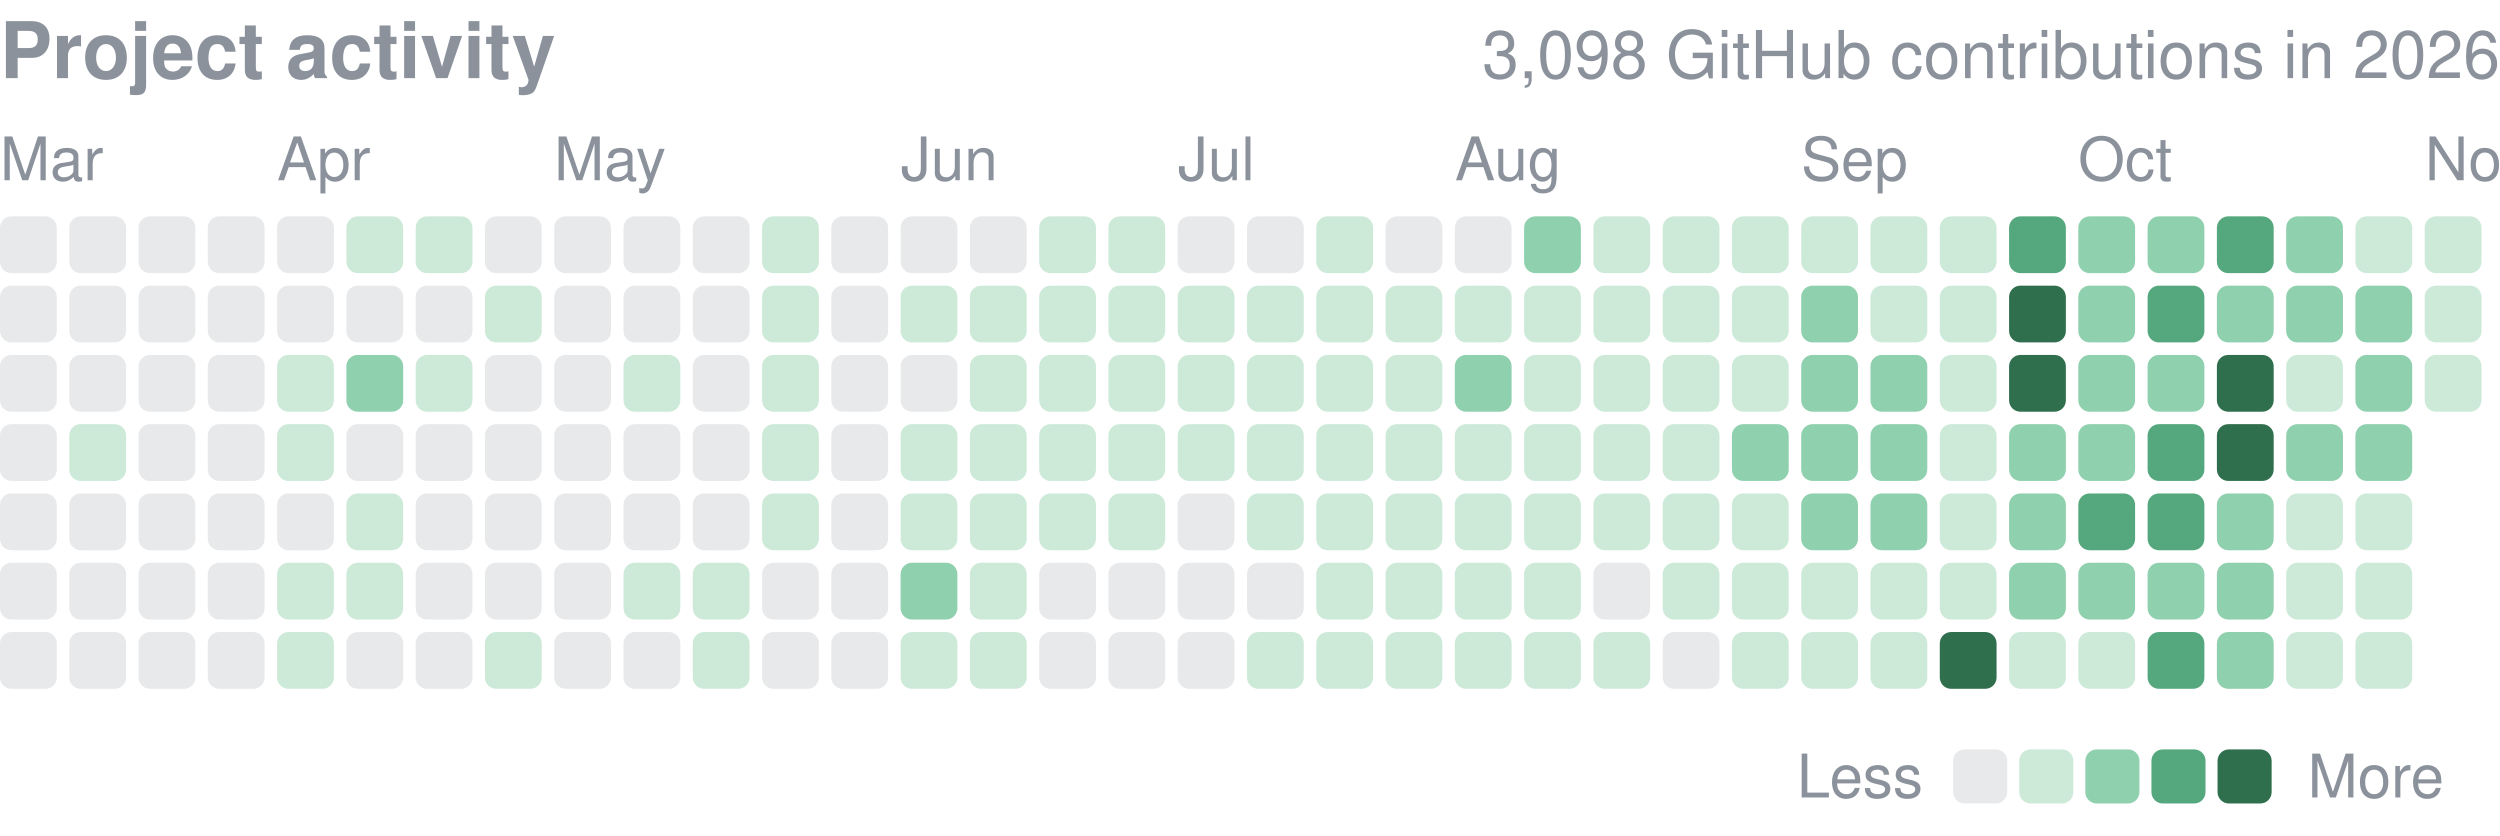
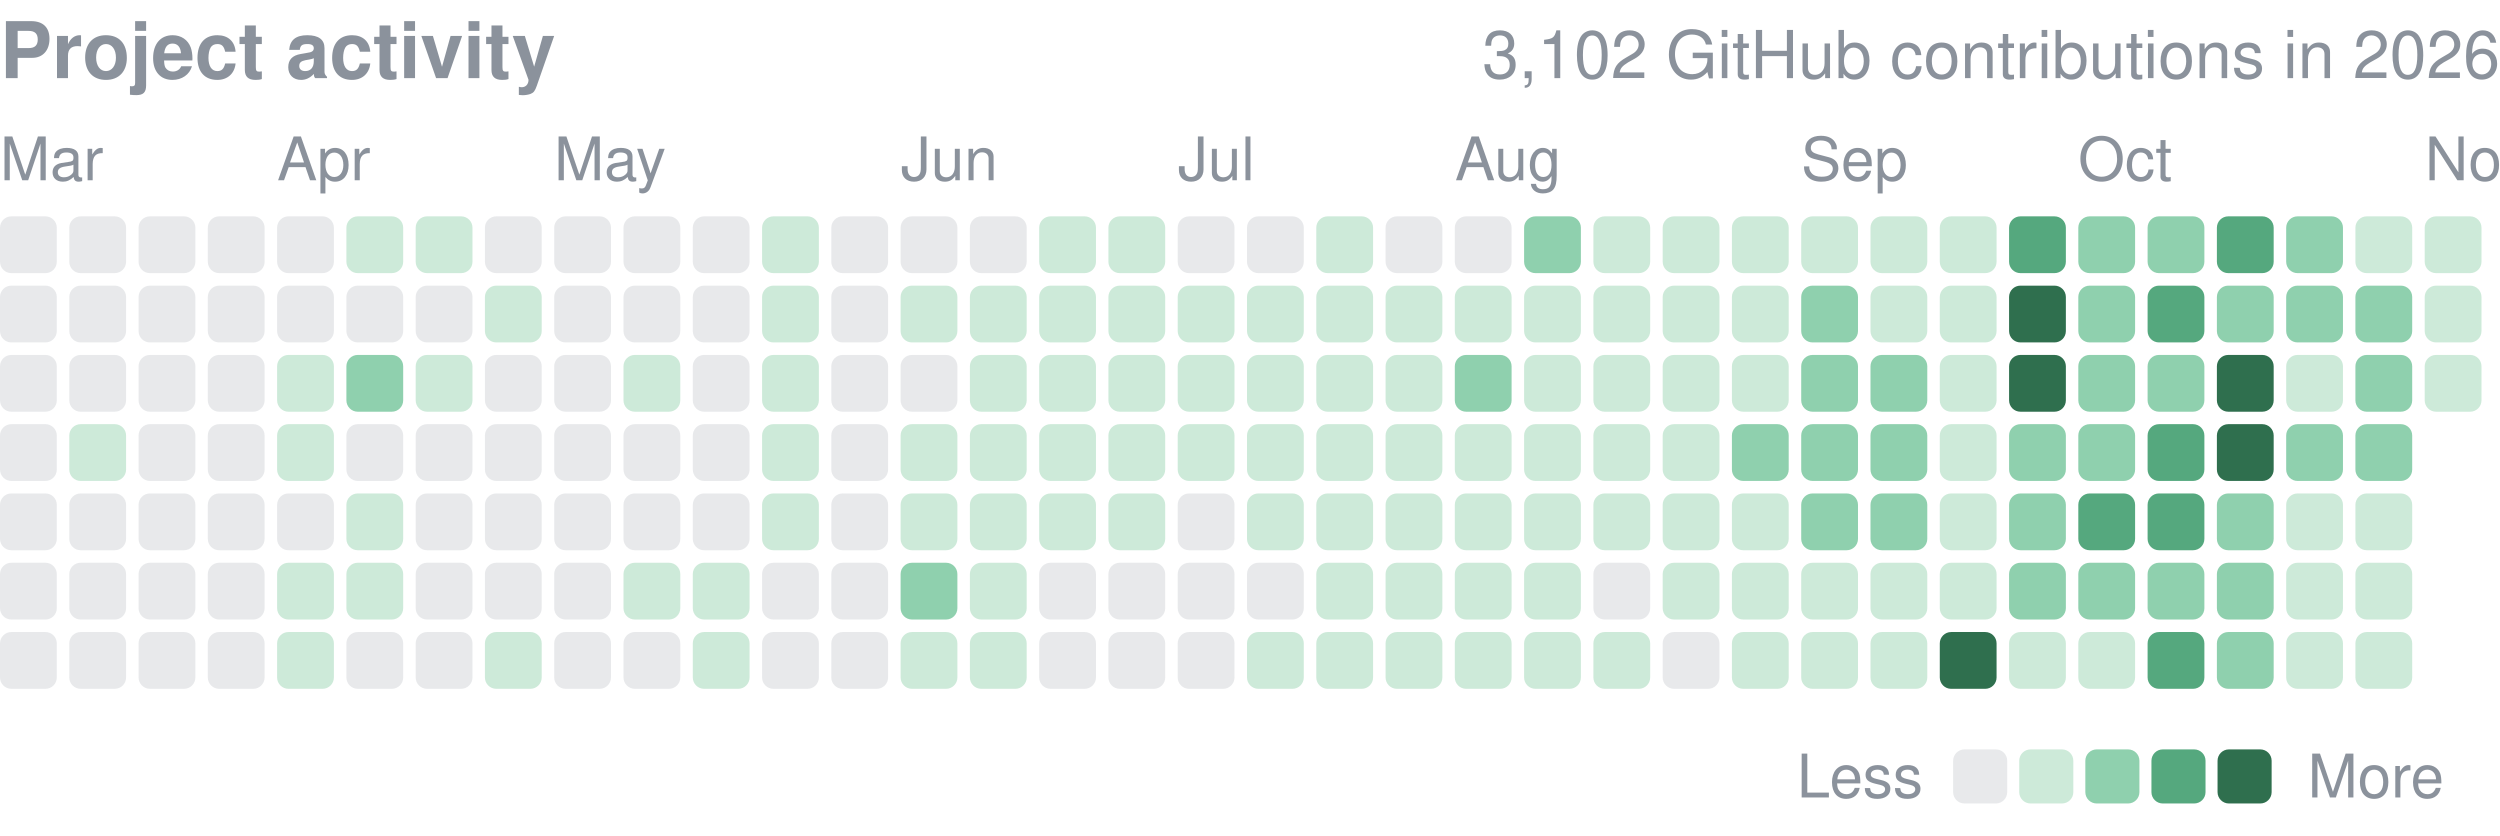
<svg xmlns="http://www.w3.org/2000/svg" width="416" height="139" viewBox="0 0 416 139" role="img" aria-label="yjinyoo GitHub contributions per day in 2026">
  <style>text{font-family:-apple-system,BlinkMacSystemFont,"Segoe UI",Helvetica,Arial,sans-serif}</style>
  <text x="0" y="13" font-size="13" font-weight="600" fill="#8b929c">Project activity</text>
-   <text x="416" y="13" font-size="11" fill="#8b929c" text-anchor="end">3,098 GitHub contributions in 2026</text>
+   <text x="416" y="13" font-size="11" fill="#8b929c" text-anchor="end">3,102 GitHub contributions in 2026</text>
  <text x="0.0" y="30" font-size="10" fill="#8b929c">Mar</text>
  <text x="46.1" y="30" font-size="10" fill="#8b929c">Apr</text>
  <text x="92.2" y="30" font-size="10" fill="#8b929c">May</text>
  <text x="149.9" y="30" font-size="10" fill="#8b929c">Jun</text>
  <text x="196.0" y="30" font-size="10" fill="#8b929c">Jul</text>
  <text x="242.1" y="30" font-size="10" fill="#8b929c">Aug</text>
  <text x="299.7" y="30" font-size="10" fill="#8b929c">Sep</text>
  <text x="345.8" y="30" font-size="10" fill="#8b929c">Oct</text>
  <text x="403.5" y="30" font-size="10" fill="#8b929c">Nov</text>
  <rect x="0.00" y="36.00" width="9.45" height="9.45" rx="1.89" fill="#8b929c" opacity="0.2" />
  <rect x="0.00" y="47.53" width="9.45" height="9.45" rx="1.89" fill="#8b929c" opacity="0.2" />
  <rect x="0.00" y="59.06" width="9.45" height="9.45" rx="1.89" fill="#8b929c" opacity="0.2" />
  <rect x="0.00" y="70.58" width="9.45" height="9.45" rx="1.89" fill="#8b929c" opacity="0.2" />
  <rect x="0.00" y="82.11" width="9.45" height="9.45" rx="1.89" fill="#8b929c" opacity="0.2" />
  <rect x="0.00" y="93.64" width="9.45" height="9.45" rx="1.89" fill="#8b929c" opacity="0.2" />
  <rect x="0.00" y="105.17" width="9.45" height="9.45" rx="1.89" fill="#8b929c" opacity="0.2" />
  <rect x="11.53" y="36.00" width="9.45" height="9.45" rx="1.89" fill="#8b929c" opacity="0.2" />
  <rect x="11.53" y="47.53" width="9.45" height="9.45" rx="1.89" fill="#8b929c" opacity="0.2" />
  <rect x="11.53" y="59.06" width="9.45" height="9.45" rx="1.89" fill="#8b929c" opacity="0.2" />
  <rect x="11.53" y="70.58" width="9.45" height="9.45" rx="1.89" fill="#cdead9" />
  <rect x="11.53" y="82.11" width="9.45" height="9.45" rx="1.89" fill="#8b929c" opacity="0.2" />
  <rect x="11.53" y="93.64" width="9.45" height="9.45" rx="1.89" fill="#8b929c" opacity="0.2" />
  <rect x="11.53" y="105.17" width="9.45" height="9.45" rx="1.89" fill="#8b929c" opacity="0.2" />
  <rect x="23.06" y="36.00" width="9.45" height="9.45" rx="1.89" fill="#8b929c" opacity="0.2" />
  <rect x="23.06" y="47.53" width="9.45" height="9.45" rx="1.89" fill="#8b929c" opacity="0.2" />
  <rect x="23.06" y="59.06" width="9.45" height="9.45" rx="1.89" fill="#8b929c" opacity="0.2" />
  <rect x="23.06" y="70.58" width="9.45" height="9.45" rx="1.89" fill="#8b929c" opacity="0.2" />
  <rect x="23.06" y="82.11" width="9.45" height="9.45" rx="1.89" fill="#8b929c" opacity="0.2" />
  <rect x="23.06" y="93.64" width="9.45" height="9.45" rx="1.89" fill="#8b929c" opacity="0.2" />
  <rect x="23.06" y="105.17" width="9.45" height="9.45" rx="1.89" fill="#8b929c" opacity="0.2" />
  <rect x="34.58" y="36.00" width="9.45" height="9.45" rx="1.89" fill="#8b929c" opacity="0.2" />
  <rect x="34.58" y="47.53" width="9.45" height="9.45" rx="1.89" fill="#8b929c" opacity="0.2" />
  <rect x="34.58" y="59.06" width="9.45" height="9.45" rx="1.89" fill="#8b929c" opacity="0.2" />
  <rect x="34.58" y="70.58" width="9.45" height="9.45" rx="1.89" fill="#8b929c" opacity="0.2" />
  <rect x="34.58" y="82.11" width="9.45" height="9.45" rx="1.89" fill="#8b929c" opacity="0.2" />
  <rect x="34.58" y="93.64" width="9.45" height="9.45" rx="1.89" fill="#8b929c" opacity="0.2" />
  <rect x="34.58" y="105.17" width="9.45" height="9.45" rx="1.89" fill="#8b929c" opacity="0.2" />
  <rect x="46.11" y="36.00" width="9.45" height="9.45" rx="1.89" fill="#8b929c" opacity="0.2" />
  <rect x="46.11" y="47.53" width="9.45" height="9.45" rx="1.89" fill="#8b929c" opacity="0.2" />
  <rect x="46.11" y="59.06" width="9.45" height="9.45" rx="1.89" fill="#cdead9" />
  <rect x="46.11" y="70.58" width="9.45" height="9.45" rx="1.89" fill="#cdead9" />
  <rect x="46.11" y="82.11" width="9.45" height="9.45" rx="1.89" fill="#8b929c" opacity="0.2" />
  <rect x="46.11" y="93.64" width="9.45" height="9.45" rx="1.89" fill="#cdead9" />
  <rect x="46.11" y="105.17" width="9.45" height="9.45" rx="1.89" fill="#cdead9" />
  <rect x="57.64" y="36.00" width="9.45" height="9.45" rx="1.89" fill="#cdead9" />
  <rect x="57.64" y="47.53" width="9.45" height="9.45" rx="1.89" fill="#8b929c" opacity="0.2" />
  <rect x="57.64" y="59.06" width="9.45" height="9.45" rx="1.89" fill="#8fd0ae" />
  <rect x="57.64" y="70.58" width="9.45" height="9.45" rx="1.89" fill="#8b929c" opacity="0.2" />
  <rect x="57.64" y="82.11" width="9.45" height="9.45" rx="1.89" fill="#cdead9" />
  <rect x="57.64" y="93.64" width="9.45" height="9.45" rx="1.89" fill="#cdead9" />
  <rect x="57.64" y="105.17" width="9.45" height="9.45" rx="1.89" fill="#8b929c" opacity="0.2" />
  <rect x="69.17" y="36.00" width="9.45" height="9.45" rx="1.89" fill="#cdead9" />
  <rect x="69.17" y="47.53" width="9.45" height="9.45" rx="1.89" fill="#8b929c" opacity="0.2" />
  <rect x="69.17" y="59.06" width="9.45" height="9.45" rx="1.89" fill="#cdead9" />
  <rect x="69.17" y="70.58" width="9.45" height="9.45" rx="1.89" fill="#8b929c" opacity="0.2" />
  <rect x="69.17" y="82.11" width="9.45" height="9.45" rx="1.89" fill="#8b929c" opacity="0.2" />
  <rect x="69.17" y="93.64" width="9.45" height="9.45" rx="1.89" fill="#8b929c" opacity="0.2" />
  <rect x="69.17" y="105.17" width="9.45" height="9.45" rx="1.89" fill="#8b929c" opacity="0.2" />
  <rect x="80.69" y="36.00" width="9.45" height="9.45" rx="1.89" fill="#8b929c" opacity="0.2" />
  <rect x="80.69" y="47.53" width="9.45" height="9.45" rx="1.89" fill="#cdead9" />
  <rect x="80.69" y="59.06" width="9.45" height="9.45" rx="1.89" fill="#8b929c" opacity="0.2" />
  <rect x="80.69" y="70.58" width="9.45" height="9.45" rx="1.89" fill="#8b929c" opacity="0.2" />
  <rect x="80.69" y="82.11" width="9.45" height="9.45" rx="1.89" fill="#8b929c" opacity="0.2" />
  <rect x="80.69" y="93.64" width="9.45" height="9.45" rx="1.89" fill="#8b929c" opacity="0.2" />
  <rect x="80.69" y="105.17" width="9.45" height="9.45" rx="1.89" fill="#cdead9" />
  <rect x="92.22" y="36.00" width="9.45" height="9.45" rx="1.89" fill="#8b929c" opacity="0.2" />
  <rect x="92.22" y="47.53" width="9.45" height="9.45" rx="1.89" fill="#8b929c" opacity="0.2" />
  <rect x="92.22" y="59.06" width="9.45" height="9.45" rx="1.89" fill="#8b929c" opacity="0.2" />
  <rect x="92.22" y="70.58" width="9.45" height="9.45" rx="1.89" fill="#8b929c" opacity="0.2" />
  <rect x="92.22" y="82.11" width="9.45" height="9.45" rx="1.89" fill="#8b929c" opacity="0.2" />
  <rect x="92.22" y="93.64" width="9.45" height="9.45" rx="1.89" fill="#8b929c" opacity="0.2" />
  <rect x="92.22" y="105.17" width="9.45" height="9.45" rx="1.89" fill="#8b929c" opacity="0.2" />
  <rect x="103.75" y="36.00" width="9.45" height="9.45" rx="1.89" fill="#8b929c" opacity="0.2" />
  <rect x="103.75" y="47.53" width="9.45" height="9.45" rx="1.89" fill="#8b929c" opacity="0.2" />
  <rect x="103.75" y="59.06" width="9.45" height="9.45" rx="1.89" fill="#cdead9" />
  <rect x="103.75" y="70.58" width="9.45" height="9.45" rx="1.89" fill="#8b929c" opacity="0.2" />
  <rect x="103.75" y="82.11" width="9.45" height="9.45" rx="1.89" fill="#8b929c" opacity="0.2" />
  <rect x="103.75" y="93.64" width="9.45" height="9.45" rx="1.89" fill="#cdead9" />
  <rect x="103.75" y="105.17" width="9.45" height="9.45" rx="1.89" fill="#8b929c" opacity="0.2" />
  <rect x="115.28" y="36.00" width="9.45" height="9.45" rx="1.89" fill="#8b929c" opacity="0.2" />
  <rect x="115.28" y="47.53" width="9.45" height="9.45" rx="1.89" fill="#8b929c" opacity="0.2" />
  <rect x="115.28" y="59.06" width="9.45" height="9.45" rx="1.89" fill="#8b929c" opacity="0.2" />
  <rect x="115.28" y="70.58" width="9.45" height="9.45" rx="1.89" fill="#8b929c" opacity="0.2" />
  <rect x="115.28" y="82.11" width="9.45" height="9.45" rx="1.89" fill="#8b929c" opacity="0.2" />
  <rect x="115.28" y="93.64" width="9.45" height="9.45" rx="1.89" fill="#cdead9" />
  <rect x="115.28" y="105.17" width="9.45" height="9.45" rx="1.89" fill="#cdead9" />
  <rect x="126.81" y="36.00" width="9.45" height="9.45" rx="1.89" fill="#cdead9" />
  <rect x="126.81" y="47.53" width="9.45" height="9.45" rx="1.89" fill="#cdead9" />
  <rect x="126.81" y="59.06" width="9.45" height="9.45" rx="1.89" fill="#cdead9" />
  <rect x="126.81" y="70.58" width="9.45" height="9.45" rx="1.89" fill="#cdead9" />
  <rect x="126.81" y="82.11" width="9.45" height="9.45" rx="1.89" fill="#cdead9" />
  <rect x="126.81" y="93.64" width="9.45" height="9.45" rx="1.89" fill="#8b929c" opacity="0.2" />
  <rect x="126.81" y="105.17" width="9.45" height="9.45" rx="1.89" fill="#8b929c" opacity="0.2" />
  <rect x="138.33" y="36.00" width="9.45" height="9.45" rx="1.89" fill="#8b929c" opacity="0.2" />
  <rect x="138.33" y="47.53" width="9.45" height="9.45" rx="1.89" fill="#8b929c" opacity="0.2" />
  <rect x="138.33" y="59.06" width="9.45" height="9.45" rx="1.89" fill="#8b929c" opacity="0.2" />
  <rect x="138.33" y="70.58" width="9.45" height="9.45" rx="1.89" fill="#8b929c" opacity="0.2" />
  <rect x="138.33" y="82.11" width="9.45" height="9.45" rx="1.89" fill="#8b929c" opacity="0.2" />
  <rect x="138.33" y="93.64" width="9.45" height="9.45" rx="1.89" fill="#8b929c" opacity="0.2" />
  <rect x="138.33" y="105.17" width="9.45" height="9.45" rx="1.89" fill="#8b929c" opacity="0.2" />
  <rect x="149.86" y="36.00" width="9.45" height="9.45" rx="1.89" fill="#8b929c" opacity="0.2" />
  <rect x="149.86" y="47.53" width="9.45" height="9.45" rx="1.89" fill="#cdead9" />
  <rect x="149.86" y="59.06" width="9.45" height="9.45" rx="1.89" fill="#8b929c" opacity="0.2" />
  <rect x="149.86" y="70.58" width="9.45" height="9.45" rx="1.89" fill="#cdead9" />
  <rect x="149.86" y="82.11" width="9.45" height="9.45" rx="1.89" fill="#cdead9" />
  <rect x="149.86" y="93.64" width="9.45" height="9.45" rx="1.89" fill="#8fd0ae" />
  <rect x="149.86" y="105.17" width="9.45" height="9.45" rx="1.89" fill="#cdead9" />
  <rect x="161.39" y="36.00" width="9.45" height="9.45" rx="1.89" fill="#8b929c" opacity="0.2" />
  <rect x="161.39" y="47.53" width="9.45" height="9.45" rx="1.89" fill="#cdead9" />
  <rect x="161.39" y="59.06" width="9.45" height="9.45" rx="1.89" fill="#cdead9" />
  <rect x="161.39" y="70.58" width="9.45" height="9.45" rx="1.89" fill="#cdead9" />
  <rect x="161.39" y="82.11" width="9.45" height="9.45" rx="1.89" fill="#cdead9" />
  <rect x="161.39" y="93.64" width="9.45" height="9.45" rx="1.89" fill="#cdead9" />
  <rect x="161.39" y="105.17" width="9.45" height="9.45" rx="1.89" fill="#cdead9" />
  <rect x="172.92" y="36.00" width="9.45" height="9.45" rx="1.89" fill="#cdead9" />
  <rect x="172.92" y="47.53" width="9.45" height="9.45" rx="1.89" fill="#cdead9" />
  <rect x="172.92" y="59.06" width="9.45" height="9.45" rx="1.89" fill="#cdead9" />
  <rect x="172.92" y="70.58" width="9.45" height="9.45" rx="1.89" fill="#cdead9" />
  <rect x="172.92" y="82.11" width="9.45" height="9.45" rx="1.89" fill="#cdead9" />
  <rect x="172.92" y="93.64" width="9.45" height="9.45" rx="1.89" fill="#8b929c" opacity="0.2" />
  <rect x="172.92" y="105.17" width="9.45" height="9.45" rx="1.89" fill="#8b929c" opacity="0.2" />
  <rect x="184.44" y="36.00" width="9.45" height="9.45" rx="1.89" fill="#cdead9" />
  <rect x="184.44" y="47.53" width="9.45" height="9.45" rx="1.89" fill="#cdead9" />
  <rect x="184.44" y="59.06" width="9.45" height="9.45" rx="1.89" fill="#cdead9" />
  <rect x="184.44" y="70.58" width="9.45" height="9.45" rx="1.89" fill="#cdead9" />
  <rect x="184.44" y="82.11" width="9.45" height="9.45" rx="1.89" fill="#cdead9" />
  <rect x="184.44" y="93.64" width="9.45" height="9.45" rx="1.89" fill="#8b929c" opacity="0.2" />
  <rect x="184.44" y="105.17" width="9.45" height="9.45" rx="1.89" fill="#8b929c" opacity="0.2" />
  <rect x="195.97" y="36.00" width="9.45" height="9.45" rx="1.89" fill="#8b929c" opacity="0.2" />
  <rect x="195.97" y="47.53" width="9.45" height="9.45" rx="1.89" fill="#cdead9" />
  <rect x="195.97" y="59.06" width="9.45" height="9.45" rx="1.89" fill="#cdead9" />
  <rect x="195.97" y="70.58" width="9.45" height="9.45" rx="1.89" fill="#cdead9" />
  <rect x="195.97" y="82.11" width="9.45" height="9.45" rx="1.89" fill="#8b929c" opacity="0.2" />
  <rect x="195.97" y="93.64" width="9.45" height="9.45" rx="1.89" fill="#8b929c" opacity="0.2" />
  <rect x="195.97" y="105.17" width="9.45" height="9.45" rx="1.89" fill="#8b929c" opacity="0.2" />
  <rect x="207.50" y="36.00" width="9.45" height="9.45" rx="1.89" fill="#8b929c" opacity="0.2" />
  <rect x="207.50" y="47.53" width="9.45" height="9.45" rx="1.89" fill="#cdead9" />
  <rect x="207.50" y="59.06" width="9.45" height="9.45" rx="1.89" fill="#cdead9" />
  <rect x="207.50" y="70.58" width="9.45" height="9.45" rx="1.89" fill="#cdead9" />
  <rect x="207.50" y="82.11" width="9.45" height="9.45" rx="1.89" fill="#cdead9" />
  <rect x="207.50" y="93.64" width="9.45" height="9.45" rx="1.89" fill="#8b929c" opacity="0.2" />
  <rect x="207.50" y="105.17" width="9.45" height="9.45" rx="1.89" fill="#cdead9" />
  <rect x="219.03" y="36.00" width="9.45" height="9.45" rx="1.89" fill="#cdead9" />
  <rect x="219.03" y="47.53" width="9.45" height="9.45" rx="1.89" fill="#cdead9" />
  <rect x="219.03" y="59.06" width="9.45" height="9.45" rx="1.89" fill="#cdead9" />
  <rect x="219.03" y="70.58" width="9.45" height="9.45" rx="1.89" fill="#cdead9" />
  <rect x="219.03" y="82.11" width="9.45" height="9.45" rx="1.89" fill="#cdead9" />
  <rect x="219.03" y="93.64" width="9.45" height="9.45" rx="1.89" fill="#cdead9" />
  <rect x="219.03" y="105.17" width="9.45" height="9.45" rx="1.89" fill="#cdead9" />
  <rect x="230.56" y="36.00" width="9.45" height="9.45" rx="1.89" fill="#8b929c" opacity="0.2" />
  <rect x="230.56" y="47.53" width="9.45" height="9.45" rx="1.89" fill="#cdead9" />
  <rect x="230.56" y="59.06" width="9.45" height="9.45" rx="1.89" fill="#cdead9" />
  <rect x="230.56" y="70.58" width="9.45" height="9.45" rx="1.89" fill="#cdead9" />
  <rect x="230.56" y="82.11" width="9.45" height="9.45" rx="1.89" fill="#cdead9" />
  <rect x="230.56" y="93.64" width="9.45" height="9.45" rx="1.89" fill="#cdead9" />
  <rect x="230.56" y="105.17" width="9.45" height="9.45" rx="1.89" fill="#cdead9" />
  <rect x="242.08" y="36.00" width="9.45" height="9.45" rx="1.89" fill="#8b929c" opacity="0.2" />
  <rect x="242.08" y="47.53" width="9.45" height="9.45" rx="1.89" fill="#cdead9" />
  <rect x="242.08" y="59.06" width="9.45" height="9.45" rx="1.89" fill="#8fd0ae" />
  <rect x="242.08" y="70.58" width="9.45" height="9.45" rx="1.89" fill="#cdead9" />
  <rect x="242.08" y="82.11" width="9.45" height="9.45" rx="1.89" fill="#cdead9" />
  <rect x="242.08" y="93.64" width="9.45" height="9.45" rx="1.89" fill="#cdead9" />
  <rect x="242.08" y="105.17" width="9.45" height="9.45" rx="1.89" fill="#cdead9" />
  <rect x="253.61" y="36.00" width="9.45" height="9.45" rx="1.89" fill="#8fd0ae" />
  <rect x="253.61" y="47.53" width="9.45" height="9.45" rx="1.89" fill="#cdead9" />
  <rect x="253.61" y="59.06" width="9.45" height="9.45" rx="1.89" fill="#cdead9" />
  <rect x="253.61" y="70.58" width="9.45" height="9.45" rx="1.89" fill="#cdead9" />
  <rect x="253.61" y="82.11" width="9.45" height="9.45" rx="1.89" fill="#cdead9" />
  <rect x="253.61" y="93.64" width="9.45" height="9.45" rx="1.89" fill="#cdead9" />
  <rect x="253.61" y="105.17" width="9.45" height="9.45" rx="1.89" fill="#cdead9" />
  <rect x="265.14" y="36.00" width="9.45" height="9.45" rx="1.89" fill="#cdead9" />
  <rect x="265.14" y="47.53" width="9.45" height="9.45" rx="1.89" fill="#cdead9" />
  <rect x="265.14" y="59.06" width="9.45" height="9.45" rx="1.89" fill="#cdead9" />
  <rect x="265.14" y="70.58" width="9.45" height="9.45" rx="1.89" fill="#cdead9" />
  <rect x="265.14" y="82.11" width="9.45" height="9.45" rx="1.89" fill="#cdead9" />
  <rect x="265.14" y="93.64" width="9.45" height="9.45" rx="1.89" fill="#8b929c" opacity="0.2" />
  <rect x="265.14" y="105.17" width="9.45" height="9.45" rx="1.89" fill="#cdead9" />
  <rect x="276.67" y="36.00" width="9.45" height="9.45" rx="1.89" fill="#cdead9" />
  <rect x="276.67" y="47.53" width="9.45" height="9.45" rx="1.89" fill="#cdead9" />
  <rect x="276.67" y="59.06" width="9.45" height="9.45" rx="1.89" fill="#cdead9" />
  <rect x="276.67" y="70.58" width="9.45" height="9.45" rx="1.89" fill="#cdead9" />
  <rect x="276.67" y="82.11" width="9.45" height="9.45" rx="1.89" fill="#cdead9" />
  <rect x="276.67" y="93.64" width="9.45" height="9.45" rx="1.89" fill="#cdead9" />
  <rect x="276.67" y="105.17" width="9.45" height="9.45" rx="1.89" fill="#8b929c" opacity="0.2" />
  <rect x="288.19" y="36.00" width="9.45" height="9.45" rx="1.89" fill="#cdead9" />
  <rect x="288.19" y="47.53" width="9.45" height="9.45" rx="1.89" fill="#cdead9" />
  <rect x="288.19" y="59.06" width="9.45" height="9.45" rx="1.89" fill="#cdead9" />
  <rect x="288.19" y="70.58" width="9.45" height="9.45" rx="1.89" fill="#8fd0ae" />
  <rect x="288.19" y="82.11" width="9.45" height="9.45" rx="1.89" fill="#cdead9" />
  <rect x="288.19" y="93.64" width="9.45" height="9.45" rx="1.89" fill="#cdead9" />
  <rect x="288.19" y="105.17" width="9.45" height="9.45" rx="1.89" fill="#cdead9" />
  <rect x="299.72" y="36.00" width="9.45" height="9.45" rx="1.89" fill="#cdead9" />
  <rect x="299.72" y="47.53" width="9.45" height="9.45" rx="1.89" fill="#8fd0ae" />
  <rect x="299.72" y="59.06" width="9.45" height="9.45" rx="1.89" fill="#8fd0ae" />
  <rect x="299.72" y="70.58" width="9.45" height="9.45" rx="1.89" fill="#8fd0ae" />
  <rect x="299.72" y="82.11" width="9.45" height="9.45" rx="1.89" fill="#8fd0ae" />
  <rect x="299.72" y="93.64" width="9.45" height="9.45" rx="1.89" fill="#cdead9" />
  <rect x="299.72" y="105.17" width="9.45" height="9.45" rx="1.89" fill="#cdead9" />
  <rect x="311.25" y="36.00" width="9.45" height="9.45" rx="1.89" fill="#cdead9" />
  <rect x="311.25" y="47.53" width="9.45" height="9.45" rx="1.89" fill="#cdead9" />
  <rect x="311.25" y="59.06" width="9.45" height="9.45" rx="1.89" fill="#8fd0ae" />
  <rect x="311.25" y="70.58" width="9.45" height="9.45" rx="1.89" fill="#8fd0ae" />
  <rect x="311.25" y="82.11" width="9.45" height="9.45" rx="1.89" fill="#8fd0ae" />
  <rect x="311.25" y="93.64" width="9.45" height="9.45" rx="1.89" fill="#cdead9" />
  <rect x="311.25" y="105.17" width="9.45" height="9.45" rx="1.89" fill="#cdead9" />
  <rect x="322.78" y="36.00" width="9.45" height="9.45" rx="1.89" fill="#cdead9" />
  <rect x="322.78" y="47.53" width="9.45" height="9.45" rx="1.89" fill="#cdead9" />
  <rect x="322.78" y="59.06" width="9.45" height="9.45" rx="1.89" fill="#cdead9" />
  <rect x="322.78" y="70.58" width="9.45" height="9.45" rx="1.89" fill="#cdead9" />
  <rect x="322.78" y="82.11" width="9.45" height="9.45" rx="1.89" fill="#cdead9" />
  <rect x="322.78" y="93.64" width="9.45" height="9.45" rx="1.89" fill="#cdead9" />
  <rect x="322.78" y="105.17" width="9.45" height="9.45" rx="1.89" fill="#2f6f4e" />
  <rect x="334.31" y="36.00" width="9.45" height="9.45" rx="1.89" fill="#55a87e" />
  <rect x="334.31" y="47.53" width="9.45" height="9.45" rx="1.89" fill="#2f6f4e" />
  <rect x="334.31" y="59.06" width="9.45" height="9.45" rx="1.89" fill="#2f6f4e" />
  <rect x="334.31" y="70.58" width="9.45" height="9.45" rx="1.89" fill="#8fd0ae" />
  <rect x="334.31" y="82.11" width="9.45" height="9.45" rx="1.89" fill="#8fd0ae" />
  <rect x="334.31" y="93.64" width="9.45" height="9.45" rx="1.89" fill="#8fd0ae" />
  <rect x="334.31" y="105.17" width="9.45" height="9.45" rx="1.89" fill="#cdead9" />
  <rect x="345.83" y="36.00" width="9.45" height="9.45" rx="1.89" fill="#8fd0ae" />
  <rect x="345.83" y="47.53" width="9.45" height="9.45" rx="1.89" fill="#8fd0ae" />
  <rect x="345.83" y="59.06" width="9.45" height="9.45" rx="1.89" fill="#8fd0ae" />
  <rect x="345.83" y="70.58" width="9.45" height="9.45" rx="1.89" fill="#8fd0ae" />
  <rect x="345.83" y="82.11" width="9.45" height="9.45" rx="1.89" fill="#55a87e" />
  <rect x="345.83" y="93.64" width="9.45" height="9.45" rx="1.89" fill="#8fd0ae" />
  <rect x="345.83" y="105.17" width="9.45" height="9.45" rx="1.89" fill="#cdead9" />
  <rect x="357.36" y="36.00" width="9.45" height="9.45" rx="1.89" fill="#8fd0ae" />
  <rect x="357.36" y="47.53" width="9.45" height="9.45" rx="1.89" fill="#55a87e" />
  <rect x="357.36" y="59.06" width="9.45" height="9.45" rx="1.89" fill="#8fd0ae" />
  <rect x="357.36" y="70.58" width="9.45" height="9.45" rx="1.89" fill="#55a87e" />
  <rect x="357.36" y="82.11" width="9.45" height="9.45" rx="1.89" fill="#55a87e" />
  <rect x="357.36" y="93.64" width="9.45" height="9.45" rx="1.89" fill="#8fd0ae" />
  <rect x="357.36" y="105.17" width="9.45" height="9.45" rx="1.89" fill="#55a87e" />
  <rect x="368.89" y="36.00" width="9.45" height="9.45" rx="1.89" fill="#55a87e" />
  <rect x="368.89" y="47.53" width="9.45" height="9.45" rx="1.89" fill="#8fd0ae" />
  <rect x="368.89" y="59.06" width="9.45" height="9.45" rx="1.89" fill="#2f6f4e" />
  <rect x="368.89" y="70.58" width="9.45" height="9.45" rx="1.89" fill="#2f6f4e" />
  <rect x="368.89" y="82.11" width="9.45" height="9.45" rx="1.89" fill="#8fd0ae" />
  <rect x="368.89" y="93.64" width="9.45" height="9.45" rx="1.89" fill="#8fd0ae" />
  <rect x="368.89" y="105.17" width="9.45" height="9.45" rx="1.89" fill="#8fd0ae" />
  <rect x="380.42" y="36.00" width="9.45" height="9.45" rx="1.89" fill="#8fd0ae" />
  <rect x="380.42" y="47.53" width="9.45" height="9.45" rx="1.89" fill="#8fd0ae" />
  <rect x="380.42" y="59.06" width="9.45" height="9.45" rx="1.89" fill="#cdead9" />
  <rect x="380.42" y="70.58" width="9.45" height="9.45" rx="1.89" fill="#8fd0ae" />
  <rect x="380.42" y="82.11" width="9.45" height="9.45" rx="1.89" fill="#cdead9" />
  <rect x="380.42" y="93.64" width="9.45" height="9.45" rx="1.89" fill="#cdead9" />
  <rect x="380.42" y="105.17" width="9.45" height="9.45" rx="1.89" fill="#cdead9" />
  <rect x="391.94" y="36.00" width="9.45" height="9.45" rx="1.89" fill="#cdead9" />
  <rect x="391.94" y="47.53" width="9.45" height="9.45" rx="1.89" fill="#8fd0ae" />
  <rect x="391.94" y="59.06" width="9.45" height="9.45" rx="1.89" fill="#8fd0ae" />
  <rect x="391.94" y="70.58" width="9.45" height="9.45" rx="1.89" fill="#8fd0ae" />
  <rect x="391.94" y="82.11" width="9.45" height="9.45" rx="1.89" fill="#cdead9" />
  <rect x="391.94" y="93.64" width="9.45" height="9.45" rx="1.89" fill="#cdead9" />
  <rect x="391.94" y="105.17" width="9.45" height="9.45" rx="1.89" fill="#cdead9" />
  <rect x="403.47" y="36.00" width="9.45" height="9.45" rx="1.89" fill="#cdead9" />
  <rect x="403.47" y="47.53" width="9.45" height="9.45" rx="1.89" fill="#cdead9" />
  <rect x="403.47" y="59.06" width="9.45" height="9.45" rx="1.89" fill="#cdead9" />
  <text x="299" y="132.7" font-size="10" fill="#8b929c">Less</text>
  <rect x="325" y="124.7" width="9" height="9" rx="1.89" fill="#8b929c" opacity="0.2" />
  <rect x="336.0" y="124.7" width="9" height="9" rx="1.89" fill="#cdead9" />
  <rect x="347.0" y="124.7" width="9" height="9" rx="1.89" fill="#8fd0ae" />
  <rect x="358.0" y="124.7" width="9" height="9" rx="1.89" fill="#55a87e" />
  <rect x="369.0" y="124.7" width="9" height="9" rx="1.89" fill="#2f6f4e" />
  <text x="384.0" y="132.7" font-size="10" fill="#8b929c">More</text>
</svg>
